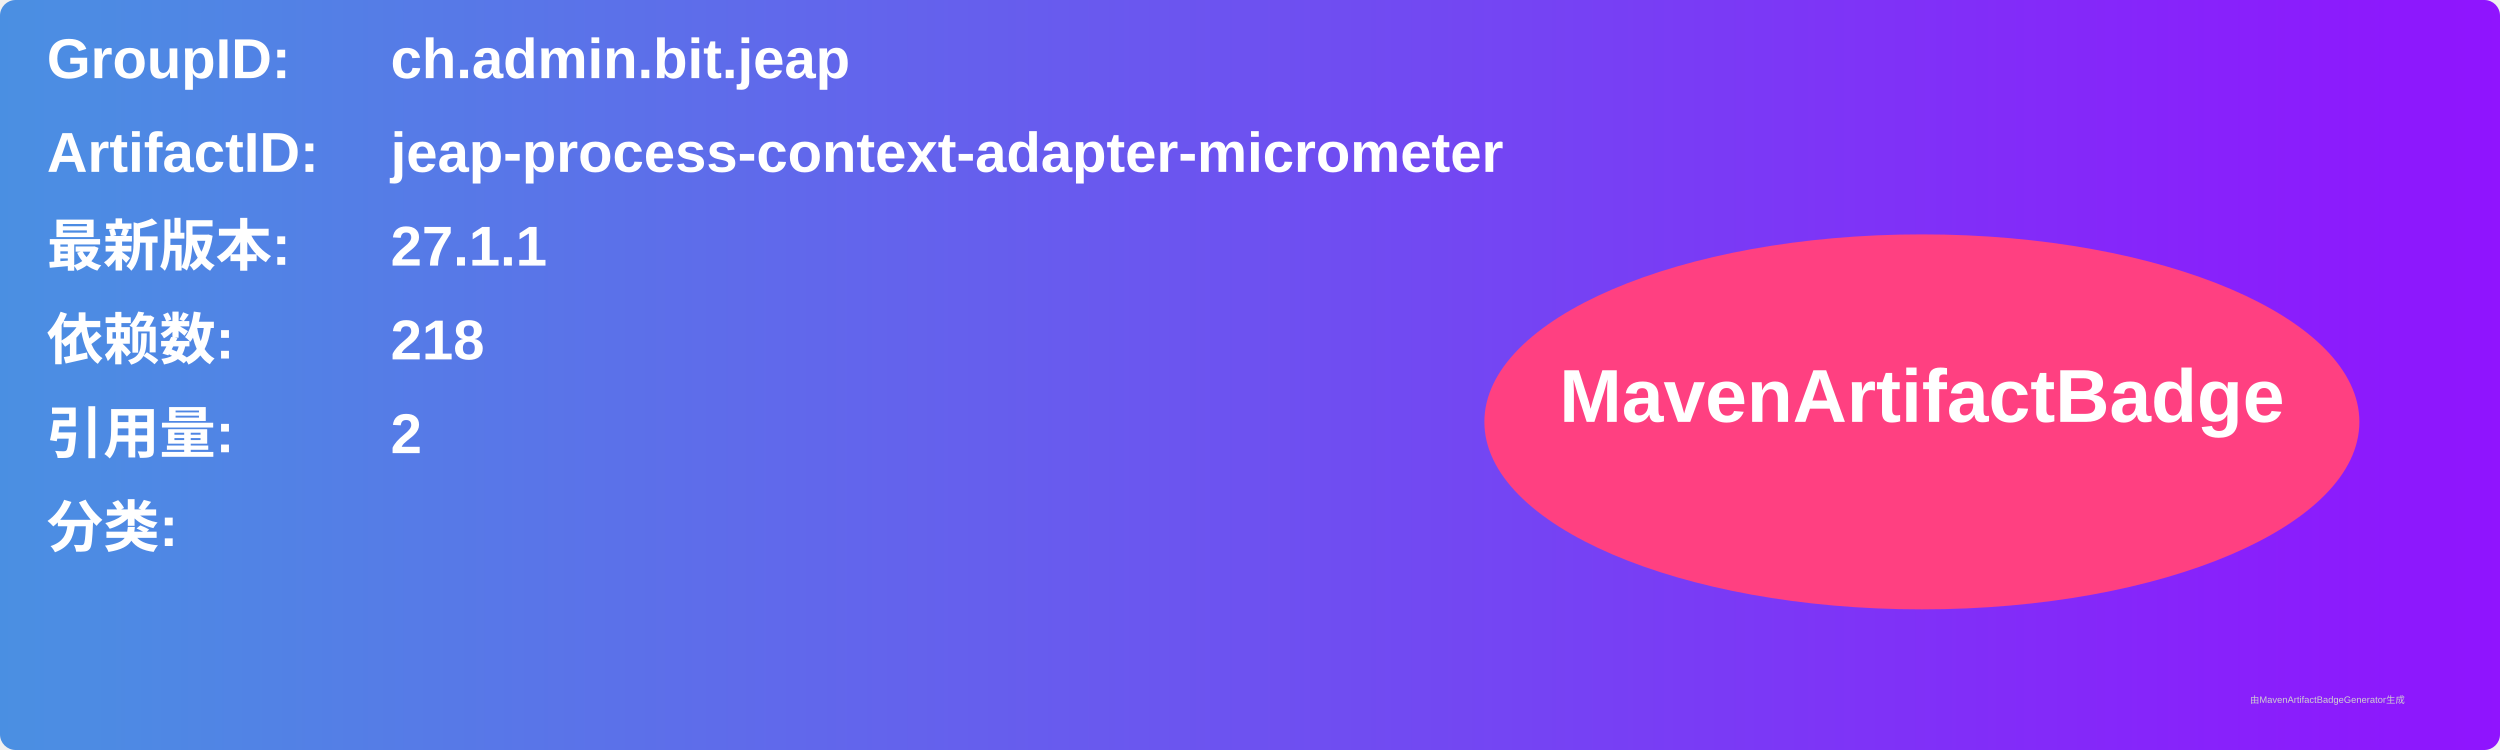
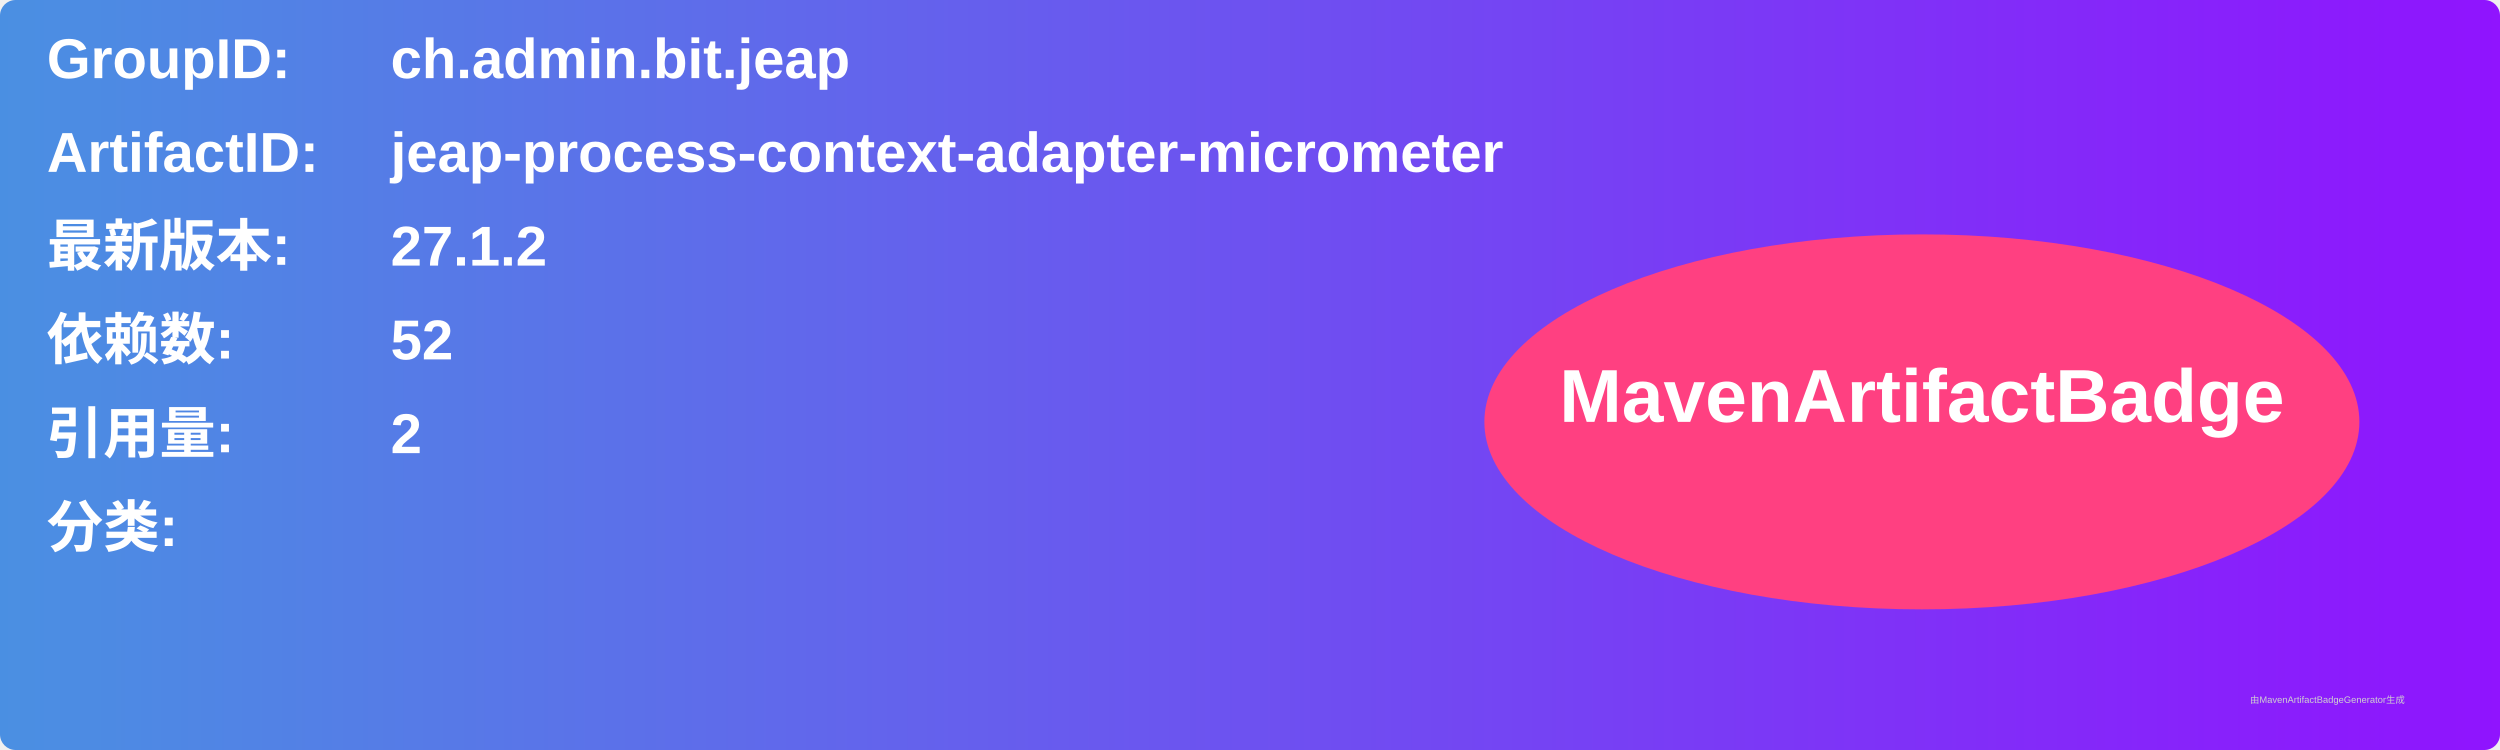
<svg xmlns="http://www.w3.org/2000/svg" width="800" height="240" viewBox="0 0 800 240">
  <linearGradient id="grad" x1="0%" y1="0%" x2="100%" y2="0%">
    <stop offset="0%" stop-color="#4a90e2" />
    <stop offset="100%" stop-color="#9013fe" />
  </linearGradient>
  <rect width="100%" height="100%" rx="5" ry="5" fill="url(#grad)" />
  <g transform="translate(15, 15)">
    <text x="0" y="10" font-family="Arial" font-size="18" fill="white" font-weight="bold" width="260">GroupID:</text>
    <text x="110" y="10" font-family="Arial" font-size="18" fill="white" font-weight="bold" width="460">ch.admin.bit.jeap</text>
    <text x="0" y="40" font-family="Arial" font-size="18" fill="white" font-weight="bold" width="260">ArtifactID:</text>
    <text x="110" y="40" font-family="Arial" font-size="18" fill="white" font-weight="bold" width="460">jeap-process-context-adapter-micrometer</text>
    <text x="0" y="70" font-family="Arial" font-size="18" fill="white" font-weight="bold">最新版本:</text>
    <text x="110" y="70" font-family="Arial" font-size="18" fill="white" font-weight="bold">
-       <tspan font-weight="bold">27.1.1</tspan>
+       <tspan font-weight="bold">27.1.2</tspan>
    </text>
    <text x="0" y="100" font-family="Arial" font-size="18" fill="white" font-weight="bold">依赖数: </text>
    <text x="110" y="100" font-family="Arial" font-size="18" fill="white">
-       <tspan font-weight="bold">218</tspan>
+       <tspan font-weight="bold">52</tspan>
    </text>
    <text x="0" y="130" font-family="Arial" font-size="18" fill="white" font-weight="bold">引用量: </text>
    <text x="110" y="130" font-family="Arial" font-size="18" fill="white">
      <tspan font-weight="bold">2</tspan>
    </text>
    <text x="0" y="160" font-family="Arial" font-size="18" fill="white" font-weight="bold">分类:</text>
    <text x="10" y="190" font-family="Arial" font-size="10" fill="white">
      <tspan font-weight="bold" />
    </text>
    <ellipse cx="600" cy="120" rx="140" ry="60" fill="#ff4081" />
    <text x="600" y="120" text-anchor="middle" font-family="Arial" font-size="24" fill="white" font-weight="bold">MavenArtifactBadge</text>
  </g>
  <text x="720" y="225" font-family="Arial" font-size="3" fill="#d0d0d0">由MavenArtifactBadgeGenerator生成</text>
</svg>
